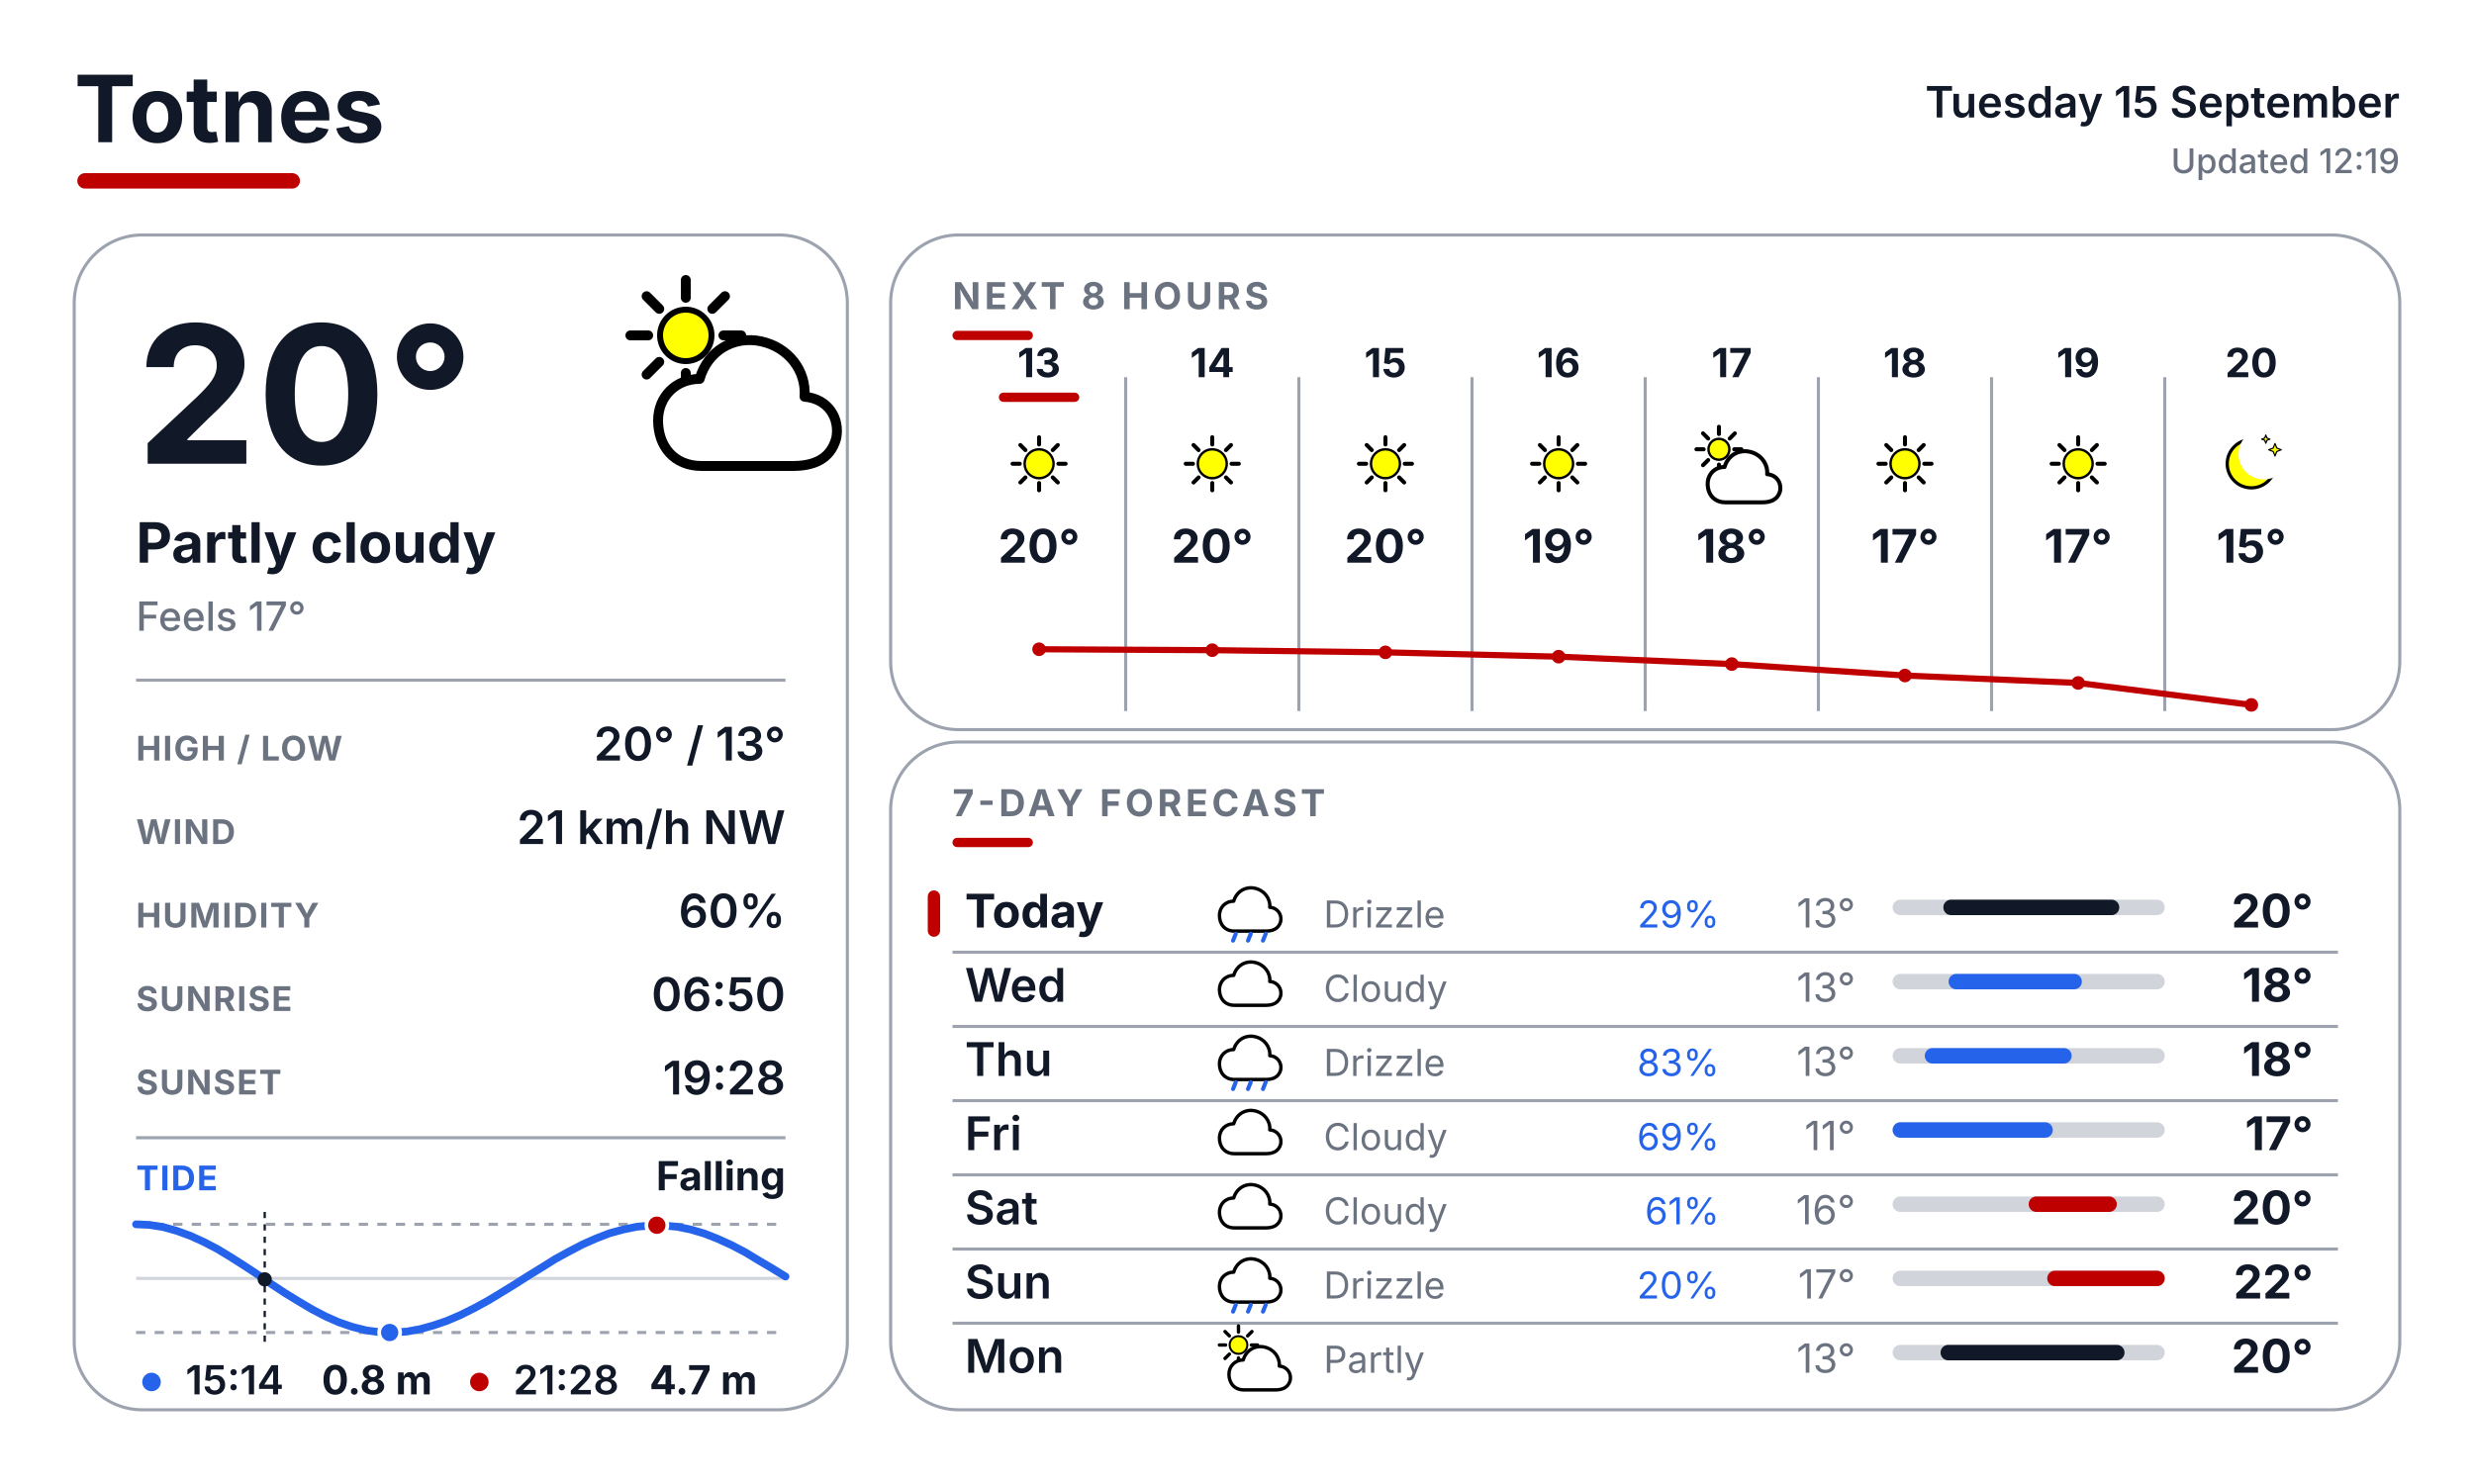
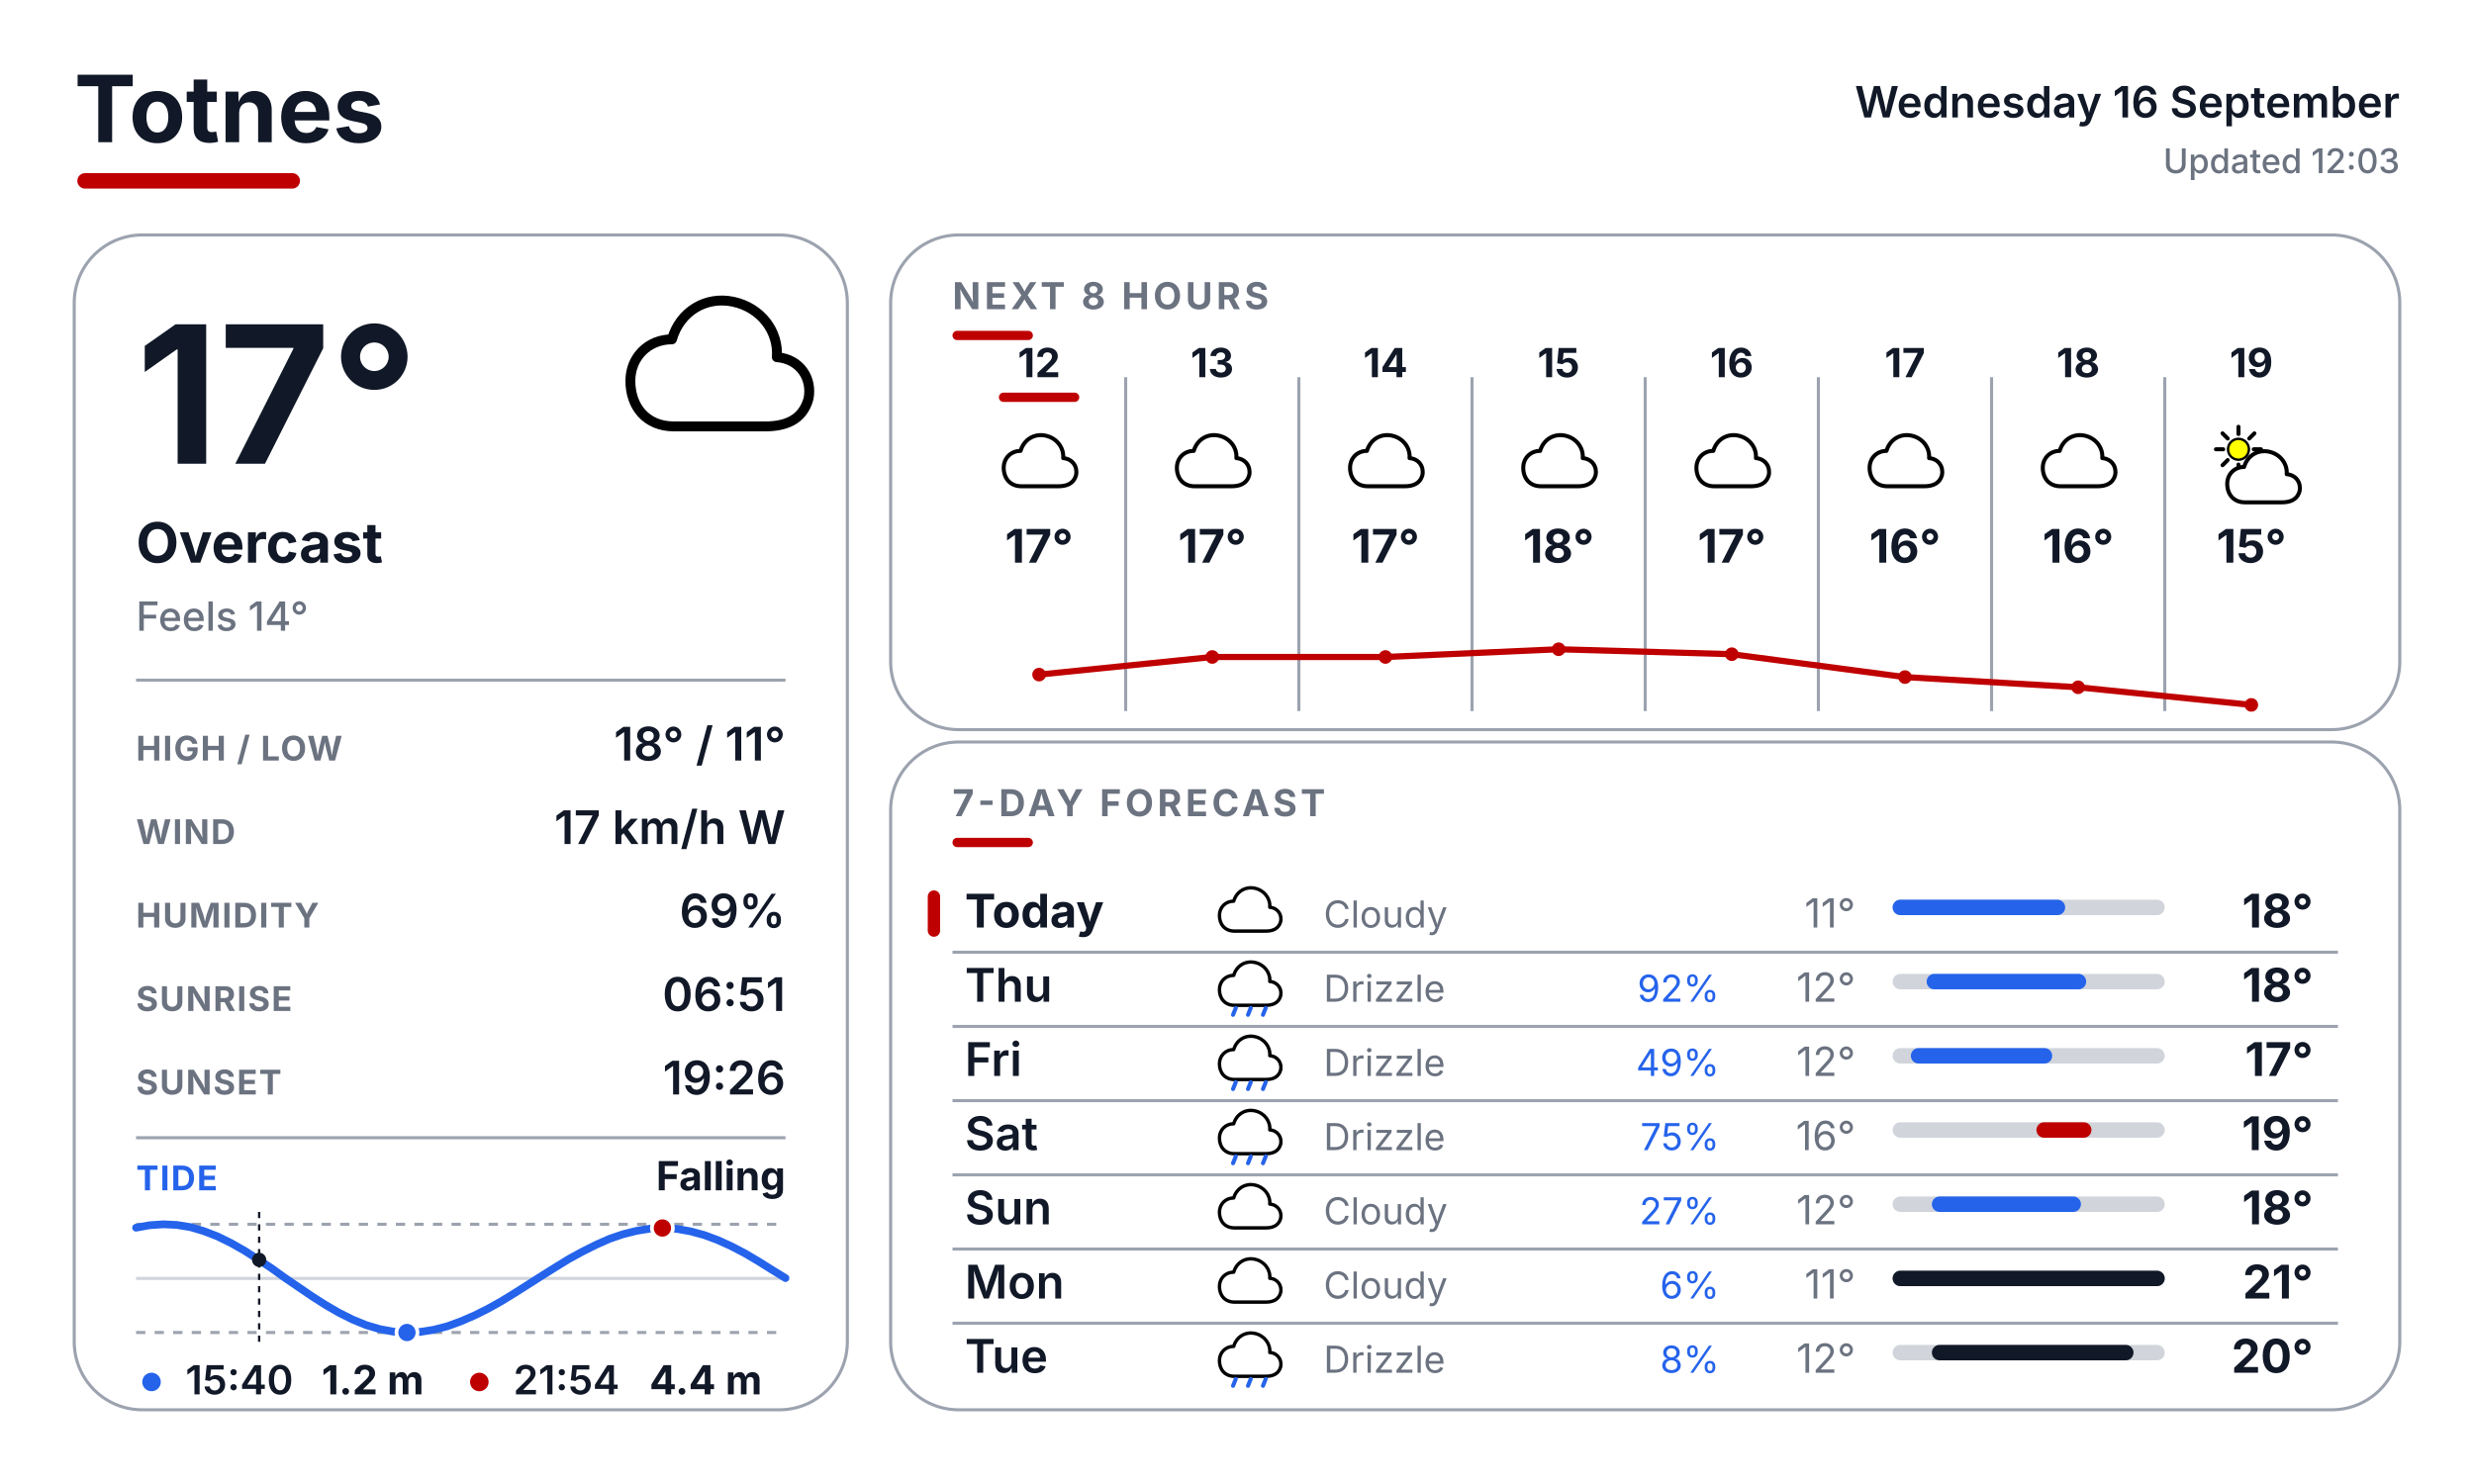
<svg xmlns="http://www.w3.org/2000/svg" width="800" height="480" viewBox="0 0 800 480" fill="none">
  <defs>
    <style>
      text { font-family: Inter, Arial, Helvetica, sans-serif; }
      .place { font-size: 30px; font-weight: 700; fill: #111827; }
      .date { font-size: 14px; font-weight: 600; fill: #111827; }
      .updated { font-size: 11px; font-weight: 500; fill: #6B7280; }
      .temp { font-size: 62px; font-weight: 700; fill: #111827; }
      .cond { font-size: 18px; font-weight: 700; fill: #111827; }
      .feels { font-size: 13px; font-weight: 500; fill: #6B7280; }
      .slabel { font-size: 11px; font-weight: 700; letter-spacing: 0.04em; fill: #6B7280; }
      .svalue { font-size: 15px; font-weight: 600; fill: #111827; }
      .sec { font-size: 12px; font-weight: 700; letter-spacing: 0.10em; fill: #6B7280; }
      .tidelabel { font-size: 11px; font-weight: 700; letter-spacing: 0.04em; fill: #2563EB; }
      .tidestate { font-size: 13px; font-weight: 700; fill: #111827; }
    </style>
  </defs>
  <rect width="800" height="480" fill="#FFFFFF" />
  <text x="24" y="46" class="place">Totnes</text>
  <rect x="25" y="56" width="72" height="5" rx="2.5" fill="#BF0000" />
-   <text x="776" y="38" text-anchor="end" class="date">Tuesday 15 September</text>
-   <text x="776" y="56" text-anchor="end" class="updated">Updated 12:19</text>
+   <text x="776" y="38" text-anchor="end" class="date">Wednesday 16 September</text>
+   <text x="776" y="56" text-anchor="end" class="updated">Updated 12:03</text>
  <rect x="24" y="76" width="250" height="380" rx="22" fill="#FFFFFF" stroke="#9CA3AF" stroke-width="1" />
  <rect x="288" y="76" width="488" height="160" rx="22" fill="#FFFFFF" stroke="#9CA3AF" stroke-width="1" />
  <rect x="288" y="240" width="488" height="216" rx="22" fill="#FFFFFF" stroke="#9CA3AF" stroke-width="1" />
  <g transform="translate(200.0 88.0) scale(0.64)">
+     <path d="M28 78 C14 78 6 68 6 55 C6 43 15 34 27 34 C31 20 44 12 58 15 C72 18 81 30 80 43 C92 44 98 54 96 64 C93 75 84 78 74 78 Z" fill="white" stroke="black" stroke-width="5" stroke-linejoin="round" />
+   </g>
+   <text x="44" y="150" class="temp">17°</text>
+   <text x="44" y="182" class="cond">Overcast</text>
+   <text x="44" y="204" class="feels">Feels 14°</text>
+   <line x1="44" y1="220" x2="254" y2="220" stroke="#9CA3AF" stroke-width="1" />
+   <text x="44" y="246" class="slabel">HIGH / LOW</text>
+   <text x="254" y="246" text-anchor="end" class="svalue">18° / 11°</text>
+   <text x="44" y="273" class="slabel">WIND</text>
+   <text x="254" y="273" text-anchor="end" class="svalue">17 km/h W</text>
+   <text x="44" y="300" class="slabel">HUMIDITY</text>
+   <text x="254" y="300" text-anchor="end" class="svalue">69%</text>
+   <text x="44" y="327" class="slabel">SUNRISE</text>
+   <text x="254" y="327" text-anchor="end" class="svalue">06:51</text>
+   <text x="44" y="354" class="slabel">SUNSET</text>
+   <text x="254" y="354" text-anchor="end" class="svalue">19:26</text>
+   <line x1="44" y1="368" x2="254" y2="368" stroke="#9CA3AF" stroke-width="1" />
+   <text x="44" y="385" class="tidelabel">TIDE</text>
+   <text x="254" y="385" text-anchor="end" class="tidestate">Falling</text>
+   <line x1="44" y1="396" x2="254" y2="396" stroke="#9CA3AF" stroke-width="1" stroke-dasharray="3 3" />
+   <line x1="44" y1="431" x2="254" y2="431" stroke="#9CA3AF" stroke-width="1" stroke-dasharray="3 3" />
+   <line x1="44" y1="413.5" x2="254" y2="413.5" stroke="#D1D5DB" stroke-width="1" />
+   <polyline points="44.0,397.1 48.4,396.3 52.8,396.0 57.1,396.2 61.5,396.9 65.9,398.2 70.3,399.9 74.6,402.0 79.0,404.5 83.4,407.3 87.8,410.2 92.1,413.3 96.5,416.3 100.9,419.3 105.3,422.1 109.6,424.6 114.0,426.8 118.4,428.6 122.8,429.9 127.1,430.7 131.5,431.0 135.9,430.8 140.3,430.1 144.6,429.0 149.0,427.4 153.4,425.5 157.8,423.3 162.1,420.9 166.5,418.2 170.9,415.4 175.3,412.6 179.6,409.9 184.0,407.2 188.4,404.8 192.8,402.6 197.1,400.7 201.5,399.2 205.9,398.1 210.3,397.4 214.6,397.2 219.0,397.5 223.4,398.3 227.8,399.5 232.1,401.1 236.5,403.1 240.9,405.4 245.3,408.0 249.6,410.7 254.0,413.4" fill="none" stroke="#2563EB" stroke-width="2.5" stroke-linecap="round" stroke-linejoin="round" />
+   <line x1="83.8" y1="392" x2="83.8" y2="435" stroke="#111827" stroke-width="0.75" stroke-dasharray="2 2" />
+   <circle cx="83.8" cy="407.5" r="2.3" fill="#111827" />
+   <circle cx="214.2" cy="397.2" r="3.4" fill="#BF0000" stroke="#FFFFFF" stroke-width="1.2" />
+   <circle cx="131.6" cy="431.0" r="3.4" fill="#2563EB" stroke="#FFFFFF" stroke-width="1.2" />
+   <circle cx="49" cy="447" r="3" fill="#2563EB" />
+   <text x="60" y="451" font-family="Inter, Arial, Helvetica, sans-serif" font-size="13" font-weight="600" fill="#111827">15:40</text>
+   <text x="104" y="451" font-family="Inter, Arial, Helvetica, sans-serif" font-size="13" font-weight="700" fill="#111827">1.2 m</text>
+   <circle cx="155" cy="447" r="3" fill="#BF0000" />
+   <text x="166" y="451" font-family="Inter, Arial, Helvetica, sans-serif" font-size="13" font-weight="600" fill="#111827">21:54</text>
+   <text x="210" y="451" font-family="Inter, Arial, Helvetica, sans-serif" font-size="13" font-weight="700" fill="#111827">4.4 m</text>
+   <text x="308" y="100" class="sec">NEXT 8 HOURS</text>
+   <rect x="308" y="107" width="26" height="3" rx="1.5" fill="#BF0000" />
+   <line x1="364" y1="122" x2="364" y2="230" stroke="#9CA3AF" stroke-width="1" />
+   <line x1="420" y1="122" x2="420" y2="230" stroke="#9CA3AF" stroke-width="1" />
+   <line x1="476" y1="122" x2="476" y2="230" stroke="#9CA3AF" stroke-width="1" />
+   <line x1="532" y1="122" x2="532" y2="230" stroke="#9CA3AF" stroke-width="1" />
+   <line x1="588" y1="122" x2="588" y2="230" stroke="#9CA3AF" stroke-width="1" />
+   <line x1="644" y1="122" x2="644" y2="230" stroke="#9CA3AF" stroke-width="1" />
+   <line x1="700" y1="122" x2="700" y2="230" stroke="#9CA3AF" stroke-width="1" />
+   <text x="336" y="122" text-anchor="middle" font-family="Inter, Arial, Helvetica, sans-serif" font-size="13" font-weight="700" fill="#111827">12</text>
+   <rect x="323" y="127" width="26" height="3" rx="1.5" fill="#BF0000" />
+   <g transform="translate(323.0 137.0) scale(0.26)">
+     <path d="M28 78 C14 78 6 68 6 55 C6 43 15 34 27 34 C31 20 44 12 58 15 C72 18 81 30 80 43 C92 44 98 54 96 64 C93 75 84 78 74 78 Z" fill="white" stroke="black" stroke-width="5" stroke-linejoin="round" />
+   </g>
+   <text x="336" y="182" text-anchor="middle" font-family="Inter, Arial, Helvetica, sans-serif" font-size="15" font-weight="700" fill="#111827">17°</text>
+   <text x="392" y="122" text-anchor="middle" font-family="Inter, Arial, Helvetica, sans-serif" font-size="13" font-weight="700" fill="#111827">13</text>
+   <g transform="translate(379.0 137.0) scale(0.26)">
+     <path d="M28 78 C14 78 6 68 6 55 C6 43 15 34 27 34 C31 20 44 12 58 15 C72 18 81 30 80 43 C92 44 98 54 96 64 C93 75 84 78 74 78 Z" fill="white" stroke="black" stroke-width="5" stroke-linejoin="round" />
+   </g>
+   <text x="392" y="182" text-anchor="middle" font-family="Inter, Arial, Helvetica, sans-serif" font-size="15" font-weight="700" fill="#111827">17°</text>
+   <text x="448" y="122" text-anchor="middle" font-family="Inter, Arial, Helvetica, sans-serif" font-size="13" font-weight="700" fill="#111827">14</text>
+   <g transform="translate(435.0 137.0) scale(0.26)">
+     <path d="M28 78 C14 78 6 68 6 55 C6 43 15 34 27 34 C31 20 44 12 58 15 C72 18 81 30 80 43 C92 44 98 54 96 64 C93 75 84 78 74 78 Z" fill="white" stroke="black" stroke-width="5" stroke-linejoin="round" />
+   </g>
+   <text x="448" y="182" text-anchor="middle" font-family="Inter, Arial, Helvetica, sans-serif" font-size="15" font-weight="700" fill="#111827">17°</text>
+   <text x="504" y="122" text-anchor="middle" font-family="Inter, Arial, Helvetica, sans-serif" font-size="13" font-weight="700" fill="#111827">15</text>
+   <g transform="translate(491.0 137.0) scale(0.26)">
+     <path d="M28 78 C14 78 6 68 6 55 C6 43 15 34 27 34 C31 20 44 12 58 15 C72 18 81 30 80 43 C92 44 98 54 96 64 C93 75 84 78 74 78 Z" fill="white" stroke="black" stroke-width="5" stroke-linejoin="round" />
+   </g>
+   <text x="504" y="182" text-anchor="middle" font-family="Inter, Arial, Helvetica, sans-serif" font-size="15" font-weight="700" fill="#111827">18°</text>
+   <text x="560" y="122" text-anchor="middle" font-family="Inter, Arial, Helvetica, sans-serif" font-size="13" font-weight="700" fill="#111827">16</text>
+   <g transform="translate(547.0 137.0) scale(0.26)">
+     <path d="M28 78 C14 78 6 68 6 55 C6 43 15 34 27 34 C31 20 44 12 58 15 C72 18 81 30 80 43 C92 44 98 54 96 64 C93 75 84 78 74 78 Z" fill="white" stroke="black" stroke-width="5" stroke-linejoin="round" />
+   </g>
+   <text x="560" y="182" text-anchor="middle" font-family="Inter, Arial, Helvetica, sans-serif" font-size="15" font-weight="700" fill="#111827">17°</text>
+   <text x="616" y="122" text-anchor="middle" font-family="Inter, Arial, Helvetica, sans-serif" font-size="13" font-weight="700" fill="#111827">17</text>
+   <g transform="translate(603.0 137.0) scale(0.26)">
+     <path d="M28 78 C14 78 6 68 6 55 C6 43 15 34 27 34 C31 20 44 12 58 15 C72 18 81 30 80 43 C92 44 98 54 96 64 C93 75 84 78 74 78 Z" fill="white" stroke="black" stroke-width="5" stroke-linejoin="round" />
+   </g>
+   <text x="616" y="182" text-anchor="middle" font-family="Inter, Arial, Helvetica, sans-serif" font-size="15" font-weight="700" fill="#111827">16°</text>
+   <text x="672" y="122" text-anchor="middle" font-family="Inter, Arial, Helvetica, sans-serif" font-size="13" font-weight="700" fill="#111827">18</text>
+   <g transform="translate(659.0 137.0) scale(0.26)">
+     <path d="M28 78 C14 78 6 68 6 55 C6 43 15 34 27 34 C31 20 44 12 58 15 C72 18 81 30 80 43 C92 44 98 54 96 64 C93 75 84 78 74 78 Z" fill="white" stroke="black" stroke-width="5" stroke-linejoin="round" />
+   </g>
+   <text x="672" y="182" text-anchor="middle" font-family="Inter, Arial, Helvetica, sans-serif" font-size="15" font-weight="700" fill="#111827">16°</text>
+   <text x="728" y="122" text-anchor="middle" font-family="Inter, Arial, Helvetica, sans-serif" font-size="13" font-weight="700" fill="#111827">19</text>
+   <g transform="translate(715.0 137.0) scale(0.26)">
    <line x1="53.0" y1="32.0" x2="62.0" y2="32.0" stroke="#000000" stroke-width="5" stroke-linecap="round" />
    <line x1="47.4" y1="45.4" x2="53.8" y2="51.8" stroke="#000000" stroke-width="5" stroke-linecap="round" />
    <line x1="34.0" y1="51.0" x2="34.0" y2="60.0" stroke="#000000" stroke-width="5" stroke-linecap="round" />
    <line x1="20.6" y1="45.4" x2="14.2" y2="51.8" stroke="#000000" stroke-width="5" stroke-linecap="round" />
    <line x1="15.0" y1="32.0" x2="6.0" y2="32.0" stroke="#000000" stroke-width="5" stroke-linecap="round" />
    <line x1="20.6" y1="18.6" x2="14.2" y2="12.2" stroke="#000000" stroke-width="5" stroke-linecap="round" />
    <line x1="34.0" y1="13.0" x2="34.0" y2="4.0" stroke="#000000" stroke-width="5" stroke-linecap="round" />
    <line x1="47.4" y1="18.6" x2="53.8" y2="12.2" stroke="#000000" stroke-width="5" stroke-linecap="round" />
    <circle cx="34" cy="32" r="13" fill="#FFFF00" stroke="black" stroke-width="3" />
    <g transform="translate(14 20)">
      <path d="M28 78 C14 78 6 68 6 55 C6 43 15 34 27 34 C31 20 44 12 58 15 C72 18 81 30 80 43 C92 44 98 54 96 64 C93 75 84 78 74 78 Z" fill="white" stroke="black" stroke-width="5" stroke-linejoin="round" />
    </g>
  </g>
-   <text x="44" y="150" class="temp">20°</text>
-   <text x="44" y="182" class="cond">Partly cloudy</text>
-   <text x="44" y="204" class="feels">Feels 17°</text>
-   <line x1="44" y1="220" x2="254" y2="220" stroke="#9CA3AF" stroke-width="1" />
-   <text x="44" y="246" class="slabel">HIGH / LOW</text>
-   <text x="254" y="246" text-anchor="end" class="svalue">20° / 13°</text>
-   <text x="44" y="273" class="slabel">WIND</text>
-   <text x="254" y="273" text-anchor="end" class="svalue">21 km/h NW</text>
-   <text x="44" y="300" class="slabel">HUMIDITY</text>
-   <text x="254" y="300" text-anchor="end" class="svalue">60%</text>
-   <text x="44" y="327" class="slabel">SUNRISE</text>
-   <text x="254" y="327" text-anchor="end" class="svalue">06:50</text>
-   <text x="44" y="354" class="slabel">SUNSET</text>
-   <text x="254" y="354" text-anchor="end" class="svalue">19:28</text>
-   <line x1="44" y1="368" x2="254" y2="368" stroke="#9CA3AF" stroke-width="1" />
-   <text x="44" y="385" class="tidelabel">TIDE</text>
-   <text x="254" y="385" text-anchor="end" class="tidestate">Falling</text>
-   <line x1="44" y1="396" x2="254" y2="396" stroke="#9CA3AF" stroke-width="1" stroke-dasharray="3 3" />
-   <line x1="44" y1="431" x2="254" y2="431" stroke="#9CA3AF" stroke-width="1" stroke-dasharray="3 3" />
-   <line x1="44" y1="413.5" x2="254" y2="413.5" stroke="#D1D5DB" stroke-width="1" />
-   <polyline points="44.0,396.0 48.4,396.2 52.8,396.9 57.1,398.1 61.5,399.7 65.9,401.7 70.3,404.0 74.6,406.6 79.0,409.4 83.4,412.3 87.7,415.3 92.1,418.2 96.5,420.9 100.9,423.5 105.3,425.8 109.6,427.7 114.0,429.2 118.4,430.3 122.8,430.9 127.1,431.0 131.5,430.7 135.9,429.9 140.2,428.7 144.6,427.2 149.0,425.3 153.4,423.1 157.8,420.7 162.1,418.1 166.5,415.4 170.9,412.6 175.3,409.9 179.6,407.2 184.0,404.8 188.4,402.5 192.7,400.6 197.1,398.9 201.5,397.7 205.9,396.8 210.3,396.4 214.6,396.4 219.0,396.8 223.4,397.7 227.8,399.0 232.1,400.7 236.5,402.7 240.9,405.0 245.2,407.6 249.6,410.2 254.0,412.9" fill="none" stroke="#2563EB" stroke-width="2.5" stroke-linecap="round" stroke-linejoin="round" />
-   <line x1="85.6" y1="392" x2="85.6" y2="435" stroke="#111827" stroke-width="0.75" stroke-dasharray="2 2" />
-   <circle cx="85.6" cy="413.8" r="2.3" fill="#111827" />
-   <circle cx="212.4" cy="396.3" r="3.4" fill="#BF0000" stroke="#FFFFFF" stroke-width="1.2" />
-   <circle cx="126.0" cy="431.0" r="3.4" fill="#2563EB" stroke="#FFFFFF" stroke-width="1.2" />
-   <circle cx="49" cy="447" r="3" fill="#2563EB" />
-   <text x="60" y="451" font-family="Inter, Arial, Helvetica, sans-serif" font-size="13" font-weight="600" fill="#111827">15:14</text>
-   <text x="104" y="451" font-family="Inter, Arial, Helvetica, sans-serif" font-size="13" font-weight="700" fill="#111827">0.8 m</text>
-   <circle cx="155" cy="447" r="3" fill="#BF0000" />
-   <text x="166" y="451" font-family="Inter, Arial, Helvetica, sans-serif" font-size="13" font-weight="600" fill="#111827">21:28</text>
-   <text x="210" y="451" font-family="Inter, Arial, Helvetica, sans-serif" font-size="13" font-weight="700" fill="#111827">4.7 m</text>
-   <text x="308" y="100" class="sec">NEXT 8 HOURS</text>
-   <rect x="308" y="107" width="26" height="3" rx="1.5" fill="#BF0000" />
-   <line x1="364" y1="122" x2="364" y2="230" stroke="#9CA3AF" stroke-width="1" />
-   <line x1="420" y1="122" x2="420" y2="230" stroke="#9CA3AF" stroke-width="1" />
-   <line x1="476" y1="122" x2="476" y2="230" stroke="#9CA3AF" stroke-width="1" />
-   <line x1="532" y1="122" x2="532" y2="230" stroke="#9CA3AF" stroke-width="1" />
-   <line x1="588" y1="122" x2="588" y2="230" stroke="#9CA3AF" stroke-width="1" />
-   <line x1="644" y1="122" x2="644" y2="230" stroke="#9CA3AF" stroke-width="1" />
-   <line x1="700" y1="122" x2="700" y2="230" stroke="#9CA3AF" stroke-width="1" />
-   <text x="336" y="122" text-anchor="middle" font-family="Inter, Arial, Helvetica, sans-serif" font-size="13" font-weight="700" fill="#111827">13</text>
-   <rect x="323" y="127" width="26" height="3" rx="1.5" fill="#BF0000" />
-   <g transform="translate(323.0 137.0) scale(0.26)">
-     <line x1="74.0" y1="50.0" x2="83.0" y2="50.0" stroke="#000000" stroke-width="5" stroke-linecap="round" />
-     <line x1="67.0" y1="67.0" x2="73.3" y2="73.3" stroke="#000000" stroke-width="5" stroke-linecap="round" />
-     <line x1="50.0" y1="74.0" x2="50.0" y2="83.0" stroke="#000000" stroke-width="5" stroke-linecap="round" />
-     <line x1="33.0" y1="67.0" x2="26.7" y2="73.3" stroke="#000000" stroke-width="5" stroke-linecap="round" />
-     <line x1="26.0" y1="50.0" x2="17.0" y2="50.0" stroke="#000000" stroke-width="5" stroke-linecap="round" />
-     <line x1="33.0" y1="33.0" x2="26.7" y2="26.7" stroke="#000000" stroke-width="5" stroke-linecap="round" />
-     <line x1="50.0" y1="26.0" x2="50.0" y2="17.0" stroke="#000000" stroke-width="5" stroke-linecap="round" />
-     <line x1="67.0" y1="33.0" x2="73.3" y2="26.7" stroke="#000000" stroke-width="5" stroke-linecap="round" />
-     <circle cx="50" cy="50" r="18" fill="#FFFF00" stroke="black" stroke-width="3" />
-   </g>
-   <text x="336" y="182" text-anchor="middle" font-family="Inter, Arial, Helvetica, sans-serif" font-size="15" font-weight="700" fill="#111827">20°</text>
-   <text x="392" y="122" text-anchor="middle" font-family="Inter, Arial, Helvetica, sans-serif" font-size="13" font-weight="700" fill="#111827">14</text>
-   <g transform="translate(379.0 137.0) scale(0.26)">
-     <line x1="74.0" y1="50.0" x2="83.0" y2="50.0" stroke="#000000" stroke-width="5" stroke-linecap="round" />
-     <line x1="67.0" y1="67.0" x2="73.3" y2="73.3" stroke="#000000" stroke-width="5" stroke-linecap="round" />
-     <line x1="50.0" y1="74.0" x2="50.0" y2="83.0" stroke="#000000" stroke-width="5" stroke-linecap="round" />
-     <line x1="33.0" y1="67.0" x2="26.7" y2="73.3" stroke="#000000" stroke-width="5" stroke-linecap="round" />
-     <line x1="26.0" y1="50.0" x2="17.0" y2="50.0" stroke="#000000" stroke-width="5" stroke-linecap="round" />
-     <line x1="33.0" y1="33.0" x2="26.7" y2="26.7" stroke="#000000" stroke-width="5" stroke-linecap="round" />
-     <line x1="50.0" y1="26.0" x2="50.0" y2="17.0" stroke="#000000" stroke-width="5" stroke-linecap="round" />
-     <line x1="67.0" y1="33.0" x2="73.3" y2="26.7" stroke="#000000" stroke-width="5" stroke-linecap="round" />
-     <circle cx="50" cy="50" r="18" fill="#FFFF00" stroke="black" stroke-width="3" />
-   </g>
-   <text x="392" y="182" text-anchor="middle" font-family="Inter, Arial, Helvetica, sans-serif" font-size="15" font-weight="700" fill="#111827">20°</text>
-   <text x="448" y="122" text-anchor="middle" font-family="Inter, Arial, Helvetica, sans-serif" font-size="13" font-weight="700" fill="#111827">15</text>
-   <g transform="translate(435.0 137.0) scale(0.26)">
-     <line x1="74.0" y1="50.0" x2="83.0" y2="50.0" stroke="#000000" stroke-width="5" stroke-linecap="round" />
-     <line x1="67.0" y1="67.0" x2="73.3" y2="73.3" stroke="#000000" stroke-width="5" stroke-linecap="round" />
-     <line x1="50.0" y1="74.0" x2="50.0" y2="83.0" stroke="#000000" stroke-width="5" stroke-linecap="round" />
-     <line x1="33.0" y1="67.0" x2="26.7" y2="73.3" stroke="#000000" stroke-width="5" stroke-linecap="round" />
-     <line x1="26.0" y1="50.0" x2="17.0" y2="50.0" stroke="#000000" stroke-width="5" stroke-linecap="round" />
-     <line x1="33.0" y1="33.0" x2="26.7" y2="26.7" stroke="#000000" stroke-width="5" stroke-linecap="round" />
-     <line x1="50.0" y1="26.0" x2="50.0" y2="17.0" stroke="#000000" stroke-width="5" stroke-linecap="round" />
-     <line x1="67.0" y1="33.0" x2="73.3" y2="26.7" stroke="#000000" stroke-width="5" stroke-linecap="round" />
-     <circle cx="50" cy="50" r="18" fill="#FFFF00" stroke="black" stroke-width="3" />
-   </g>
-   <text x="448" y="182" text-anchor="middle" font-family="Inter, Arial, Helvetica, sans-serif" font-size="15" font-weight="700" fill="#111827">20°</text>
-   <text x="504" y="122" text-anchor="middle" font-family="Inter, Arial, Helvetica, sans-serif" font-size="13" font-weight="700" fill="#111827">16</text>
-   <g transform="translate(491.0 137.0) scale(0.26)">
-     <line x1="74.0" y1="50.0" x2="83.0" y2="50.0" stroke="#000000" stroke-width="5" stroke-linecap="round" />
-     <line x1="67.0" y1="67.0" x2="73.3" y2="73.3" stroke="#000000" stroke-width="5" stroke-linecap="round" />
-     <line x1="50.0" y1="74.0" x2="50.0" y2="83.0" stroke="#000000" stroke-width="5" stroke-linecap="round" />
-     <line x1="33.0" y1="67.0" x2="26.7" y2="73.3" stroke="#000000" stroke-width="5" stroke-linecap="round" />
-     <line x1="26.0" y1="50.0" x2="17.0" y2="50.0" stroke="#000000" stroke-width="5" stroke-linecap="round" />
-     <line x1="33.0" y1="33.0" x2="26.7" y2="26.7" stroke="#000000" stroke-width="5" stroke-linecap="round" />
-     <line x1="50.0" y1="26.0" x2="50.0" y2="17.0" stroke="#000000" stroke-width="5" stroke-linecap="round" />
-     <line x1="67.0" y1="33.0" x2="73.3" y2="26.7" stroke="#000000" stroke-width="5" stroke-linecap="round" />
-     <circle cx="50" cy="50" r="18" fill="#FFFF00" stroke="black" stroke-width="3" />
-   </g>
-   <text x="504" y="182" text-anchor="middle" font-family="Inter, Arial, Helvetica, sans-serif" font-size="15" font-weight="700" fill="#111827">19°</text>
-   <text x="560" y="122" text-anchor="middle" font-family="Inter, Arial, Helvetica, sans-serif" font-size="13" font-weight="700" fill="#111827">17</text>
-   <g transform="translate(547.0 137.0) scale(0.26)">
-     <line x1="53.0" y1="32.0" x2="62.0" y2="32.0" stroke="#000000" stroke-width="5" stroke-linecap="round" />
-     <line x1="47.4" y1="45.4" x2="53.8" y2="51.8" stroke="#000000" stroke-width="5" stroke-linecap="round" />
-     <line x1="34.0" y1="51.0" x2="34.0" y2="60.0" stroke="#000000" stroke-width="5" stroke-linecap="round" />
-     <line x1="20.6" y1="45.4" x2="14.2" y2="51.8" stroke="#000000" stroke-width="5" stroke-linecap="round" />
-     <line x1="15.0" y1="32.0" x2="6.0" y2="32.0" stroke="#000000" stroke-width="5" stroke-linecap="round" />
-     <line x1="20.6" y1="18.6" x2="14.2" y2="12.2" stroke="#000000" stroke-width="5" stroke-linecap="round" />
-     <line x1="34.0" y1="13.0" x2="34.0" y2="4.0" stroke="#000000" stroke-width="5" stroke-linecap="round" />
-     <line x1="47.4" y1="18.6" x2="53.8" y2="12.2" stroke="#000000" stroke-width="5" stroke-linecap="round" />
-     <circle cx="34" cy="32" r="13" fill="#FFFF00" stroke="black" stroke-width="3" />
-     <g transform="translate(14 20)">
-       <path d="M28 78 C14 78 6 68 6 55 C6 43 15 34 27 34 C31 20 44 12 58 15 C72 18 81 30 80 43 C92 44 98 54 96 64 C93 75 84 78 74 78 Z" fill="white" stroke="black" stroke-width="5" stroke-linejoin="round" />
-     </g>
-   </g>
-   <text x="560" y="182" text-anchor="middle" font-family="Inter, Arial, Helvetica, sans-serif" font-size="15" font-weight="700" fill="#111827">18°</text>
-   <text x="616" y="122" text-anchor="middle" font-family="Inter, Arial, Helvetica, sans-serif" font-size="13" font-weight="700" fill="#111827">18</text>
-   <g transform="translate(603.0 137.0) scale(0.26)">
-     <line x1="74.0" y1="50.0" x2="83.0" y2="50.0" stroke="#000000" stroke-width="5" stroke-linecap="round" />
-     <line x1="67.0" y1="67.0" x2="73.3" y2="73.3" stroke="#000000" stroke-width="5" stroke-linecap="round" />
-     <line x1="50.0" y1="74.0" x2="50.0" y2="83.0" stroke="#000000" stroke-width="5" stroke-linecap="round" />
-     <line x1="33.0" y1="67.0" x2="26.7" y2="73.3" stroke="#000000" stroke-width="5" stroke-linecap="round" />
-     <line x1="26.0" y1="50.0" x2="17.0" y2="50.0" stroke="#000000" stroke-width="5" stroke-linecap="round" />
-     <line x1="33.0" y1="33.0" x2="26.7" y2="26.7" stroke="#000000" stroke-width="5" stroke-linecap="round" />
-     <line x1="50.0" y1="26.0" x2="50.0" y2="17.0" stroke="#000000" stroke-width="5" stroke-linecap="round" />
-     <line x1="67.0" y1="33.0" x2="73.3" y2="26.7" stroke="#000000" stroke-width="5" stroke-linecap="round" />
-     <circle cx="50" cy="50" r="18" fill="#FFFF00" stroke="black" stroke-width="3" />
-   </g>
-   <text x="616" y="182" text-anchor="middle" font-family="Inter, Arial, Helvetica, sans-serif" font-size="15" font-weight="700" fill="#111827">17°</text>
-   <text x="672" y="122" text-anchor="middle" font-family="Inter, Arial, Helvetica, sans-serif" font-size="13" font-weight="700" fill="#111827">19</text>
-   <g transform="translate(659.0 137.0) scale(0.26)">
-     <line x1="74.0" y1="50.0" x2="83.0" y2="50.0" stroke="#000000" stroke-width="5" stroke-linecap="round" />
-     <line x1="67.0" y1="67.0" x2="73.3" y2="73.3" stroke="#000000" stroke-width="5" stroke-linecap="round" />
-     <line x1="50.0" y1="74.0" x2="50.0" y2="83.0" stroke="#000000" stroke-width="5" stroke-linecap="round" />
-     <line x1="33.0" y1="67.0" x2="26.7" y2="73.3" stroke="#000000" stroke-width="5" stroke-linecap="round" />
-     <line x1="26.0" y1="50.0" x2="17.0" y2="50.0" stroke="#000000" stroke-width="5" stroke-linecap="round" />
-     <line x1="33.0" y1="33.0" x2="26.7" y2="26.7" stroke="#000000" stroke-width="5" stroke-linecap="round" />
-     <line x1="50.0" y1="26.0" x2="50.0" y2="17.0" stroke="#000000" stroke-width="5" stroke-linecap="round" />
-     <line x1="67.0" y1="33.0" x2="73.3" y2="26.7" stroke="#000000" stroke-width="5" stroke-linecap="round" />
-     <circle cx="50" cy="50" r="18" fill="#FFFF00" stroke="black" stroke-width="3" />
-   </g>
-   <text x="672" y="182" text-anchor="middle" font-family="Inter, Arial, Helvetica, sans-serif" font-size="15" font-weight="700" fill="#111827">17°</text>
-   <text x="728" y="122" text-anchor="middle" font-family="Inter, Arial, Helvetica, sans-serif" font-size="13" font-weight="700" fill="#111827">20</text>
-   <g transform="translate(715.0 137.0) scale(0.26)">
-     <circle cx="50" cy="50" r="30" fill="#FFFF00" stroke="black" stroke-width="4" />
-     <circle cx="65.6" cy="38.0" r="31.5" fill="#FFFFFF" />
-     <path d="M 79.4 24.8 L 81.6 30.4 L 87.2 32.6 L 81.6 34.8 L 79.4 40.4 L 77.2 34.8 L 71.6 32.6 L 77.2 30.4 Z" fill="#FFFF00" stroke="black" stroke-width="1.5" stroke-linejoin="round" />
-     <path d="M 68.0 14.3 L 69.4 18.0 L 73.1 19.4 L 69.4 20.8 L 68.0 24.5 L 66.6 20.8 L 62.9 19.4 L 66.6 18.0 Z" fill="#FFFF00" stroke="black" stroke-width="1.5" stroke-linejoin="round" />
-   </g>
  <text x="728" y="182" text-anchor="middle" font-family="Inter, Arial, Helvetica, sans-serif" font-size="15" font-weight="700" fill="#111827">15°</text>
-   <polyline points="336.0,210.0 392.0,210.3 448.0,211.0 504.0,212.4 560.0,214.8 616.0,218.5 672.0,220.9 728.0,228.0" fill="none" stroke="#BF0000" stroke-width="2" stroke-linecap="round" stroke-linejoin="round" />
-   <circle cx="336.0" cy="210.0" r="2.2" fill="#BF0000" />
-   <circle cx="392.0" cy="210.3" r="2.2" fill="#BF0000" />
-   <circle cx="448.0" cy="211.0" r="2.2" fill="#BF0000" />
-   <circle cx="504.0" cy="212.4" r="2.2" fill="#BF0000" />
-   <circle cx="560.0" cy="214.8" r="2.2" fill="#BF0000" />
-   <circle cx="616.0" cy="218.5" r="2.2" fill="#BF0000" />
-   <circle cx="672.0" cy="220.9" r="2.2" fill="#BF0000" />
+   <polyline points="336.0,218.2 392.0,212.5 448.0,212.5 504.0,210.0 560.0,211.6 616.0,219.0 672.0,222.3 728.0,228.0" fill="none" stroke="#BF0000" stroke-width="2" stroke-linecap="round" stroke-linejoin="round" />
+   <circle cx="336.0" cy="218.2" r="2.2" fill="#BF0000" />
+   <circle cx="392.0" cy="212.5" r="2.2" fill="#BF0000" />
+   <circle cx="448.0" cy="212.5" r="2.2" fill="#BF0000" />
+   <circle cx="504.0" cy="210.0" r="2.2" fill="#BF0000" />
+   <circle cx="560.0" cy="211.6" r="2.2" fill="#BF0000" />
+   <circle cx="616.0" cy="219.0" r="2.2" fill="#BF0000" />
+   <circle cx="672.0" cy="222.3" r="2.2" fill="#BF0000" />
  <circle cx="728.0" cy="228.0" r="2.2" fill="#BF0000" />
  <text x="308" y="264" class="sec">7-DAY FORECAST</text>
  <rect x="308" y="271" width="26" height="3" rx="1.5" fill="#BF0000" />
  <rect x="300" y="288" width="4" height="15" rx="2" fill="#BF0000" />
  <text x="312" y="300" font-family="Inter, Arial, Helvetica, sans-serif" font-size="15" font-weight="700" fill="#111827">Today</text>
  <g transform="translate(393.0 284.0) scale(0.22)">
    <path d="M28 78 C14 78 6 68 6 55 C6 43 15 34 27 34 C31 20 44 12 58 15 C72 18 81 30 80 43 C92 44 98 54 96 64 C93 75 84 78 74 78 Z" fill="white" stroke="black" stroke-width="5" stroke-linejoin="round" />
-     <line x1="30" y1="82" x2="26" y2="92" stroke="#2563EB" stroke-width="6" stroke-linecap="round" />
-     <line x1="52" y1="82" x2="48" y2="92" stroke="#2563EB" stroke-width="6" stroke-linecap="round" />
-     <line x1="74" y1="82" x2="70" y2="92" stroke="#2563EB" stroke-width="6" stroke-linecap="round" />
-   </g>
-   <text x="428" y="300" font-family="Inter, Arial, Helvetica, sans-serif" font-size="12" fill="#6B7280">Drizzle</text>
-   <text x="556" y="300" text-anchor="end" font-family="Inter, Arial, Helvetica, sans-serif" font-size="12" fill="#2563EB">29%</text>
-   <text x="600" y="300" text-anchor="end" font-family="Inter, Arial, Helvetica, sans-serif" font-size="13" fill="#6B7280">13°</text>
+   </g>
+   <text x="428" y="300" font-family="Inter, Arial, Helvetica, sans-serif" font-size="12" fill="#6B7280">Cloudy</text>
+   <text x="600" y="300" text-anchor="end" font-family="Inter, Arial, Helvetica, sans-serif" font-size="13" fill="#6B7280">11°</text>
  <rect x="612" y="291" width="88" height="5" rx="2.5" fill="#D1D5DB" />
-   <rect x="628.4" y="291" width="56.9" height="5" rx="2.5" fill="#111827" />
-   <text x="748" y="300" text-anchor="end" font-family="Inter, Arial, Helvetica, sans-serif" font-size="15" font-weight="700" fill="#111827">20°</text>
+   <rect x="612.0" y="291" width="55.8" height="5" rx="2.5" fill="#2563EB" />
+   <text x="748" y="300" text-anchor="end" font-family="Inter, Arial, Helvetica, sans-serif" font-size="15" font-weight="700" fill="#111827">18°</text>
  <line x1="308" y1="308" x2="756" y2="308" stroke="#9CA3AF" stroke-width="1" />
-   <text x="312" y="324" font-family="Inter, Arial, Helvetica, sans-serif" font-size="15" font-weight="600" fill="#111827">Wed</text>
+   <text x="312" y="324" font-family="Inter, Arial, Helvetica, sans-serif" font-size="15" font-weight="600" fill="#111827">Thu</text>
  <g transform="translate(393.0 308.0) scale(0.22)">
    <path d="M28 78 C14 78 6 68 6 55 C6 43 15 34 27 34 C31 20 44 12 58 15 C72 18 81 30 80 43 C92 44 98 54 96 64 C93 75 84 78 74 78 Z" fill="white" stroke="black" stroke-width="5" stroke-linejoin="round" />
-   </g>
-   <text x="428" y="324" font-family="Inter, Arial, Helvetica, sans-serif" font-size="12" fill="#6B7280">Cloudy</text>
-   <text x="600" y="324" text-anchor="end" font-family="Inter, Arial, Helvetica, sans-serif" font-size="13" fill="#6B7280">13°</text>
+     <line x1="30" y1="82" x2="26" y2="92" stroke="#2563EB" stroke-width="6" stroke-linecap="round" />
+     <line x1="52" y1="82" x2="48" y2="92" stroke="#2563EB" stroke-width="6" stroke-linecap="round" />
+     <line x1="74" y1="82" x2="70" y2="92" stroke="#2563EB" stroke-width="6" stroke-linecap="round" />
+   </g>
+   <text x="428" y="324" font-family="Inter, Arial, Helvetica, sans-serif" font-size="12" fill="#6B7280">Drizzle</text>
+   <text x="556" y="324" text-anchor="end" font-family="Inter, Arial, Helvetica, sans-serif" font-size="12" fill="#2563EB">92%</text>
+   <text x="600" y="324" text-anchor="end" font-family="Inter, Arial, Helvetica, sans-serif" font-size="13" fill="#6B7280">12°</text>
  <rect x="612" y="315" width="88" height="5" rx="2.5" fill="#D1D5DB" />
-   <rect x="630.1" y="315" width="43.1" height="5" rx="2.5" fill="#2563EB" />
+   <rect x="623.0" y="315" width="51.6" height="5" rx="2.5" fill="#2563EB" />
  <text x="748" y="324" text-anchor="end" font-family="Inter, Arial, Helvetica, sans-serif" font-size="15" font-weight="700" fill="#111827">18°</text>
  <line x1="308" y1="332" x2="756" y2="332" stroke="#9CA3AF" stroke-width="1" />
-   <text x="312" y="348" font-family="Inter, Arial, Helvetica, sans-serif" font-size="15" font-weight="600" fill="#111827">Thu</text>
+   <text x="312" y="348" font-family="Inter, Arial, Helvetica, sans-serif" font-size="15" font-weight="600" fill="#111827">Fri</text>
  <g transform="translate(393.0 332.0) scale(0.22)">
    <path d="M28 78 C14 78 6 68 6 55 C6 43 15 34 27 34 C31 20 44 12 58 15 C72 18 81 30 80 43 C92 44 98 54 96 64 C93 75 84 78 74 78 Z" fill="white" stroke="black" stroke-width="5" stroke-linejoin="round" />
    <line x1="30" y1="82" x2="26" y2="92" stroke="#2563EB" stroke-width="6" stroke-linecap="round" />
    <line x1="52" y1="82" x2="48" y2="92" stroke="#2563EB" stroke-width="6" stroke-linecap="round" />
    <line x1="74" y1="82" x2="70" y2="92" stroke="#2563EB" stroke-width="6" stroke-linecap="round" />
  </g>
  <text x="428" y="348" font-family="Inter, Arial, Helvetica, sans-serif" font-size="12" fill="#6B7280">Drizzle</text>
-   <text x="556" y="348" text-anchor="end" font-family="Inter, Arial, Helvetica, sans-serif" font-size="12" fill="#2563EB">83%</text>
-   <text x="600" y="348" text-anchor="end" font-family="Inter, Arial, Helvetica, sans-serif" font-size="13" fill="#6B7280">13°</text>
+   <text x="556" y="348" text-anchor="end" font-family="Inter, Arial, Helvetica, sans-serif" font-size="12" fill="#2563EB">49%</text>
+   <text x="600" y="348" text-anchor="end" font-family="Inter, Arial, Helvetica, sans-serif" font-size="13" fill="#6B7280">12°</text>
  <rect x="612" y="339" width="88" height="5" rx="2.5" fill="#D1D5DB" />
-   <rect x="622.4" y="339" width="47.5" height="5" rx="2.5" fill="#2563EB" />
-   <text x="748" y="348" text-anchor="end" font-family="Inter, Arial, Helvetica, sans-serif" font-size="15" font-weight="700" fill="#111827">18°</text>
+   <rect x="617.9" y="339" width="45.7" height="5" rx="2.5" fill="#2563EB" />
+   <text x="748" y="348" text-anchor="end" font-family="Inter, Arial, Helvetica, sans-serif" font-size="15" font-weight="700" fill="#111827">17°</text>
  <line x1="308" y1="356" x2="756" y2="356" stroke="#9CA3AF" stroke-width="1" />
-   <text x="312" y="372" font-family="Inter, Arial, Helvetica, sans-serif" font-size="15" font-weight="600" fill="#111827">Fri</text>
+   <text x="312" y="372" font-family="Inter, Arial, Helvetica, sans-serif" font-size="15" font-weight="600" fill="#111827">Sat</text>
  <g transform="translate(393.0 356.0) scale(0.22)">
    <path d="M28 78 C14 78 6 68 6 55 C6 43 15 34 27 34 C31 20 44 12 58 15 C72 18 81 30 80 43 C92 44 98 54 96 64 C93 75 84 78 74 78 Z" fill="white" stroke="black" stroke-width="5" stroke-linejoin="round" />
-   </g>
-   <text x="428" y="372" font-family="Inter, Arial, Helvetica, sans-serif" font-size="12" fill="#6B7280">Cloudy</text>
-   <text x="556" y="372" text-anchor="end" font-family="Inter, Arial, Helvetica, sans-serif" font-size="12" fill="#2563EB">69%</text>
-   <text x="600" y="372" text-anchor="end" font-family="Inter, Arial, Helvetica, sans-serif" font-size="13" fill="#6B7280">11°</text>
+     <line x1="30" y1="82" x2="26" y2="92" stroke="#2563EB" stroke-width="6" stroke-linecap="round" />
+     <line x1="52" y1="82" x2="48" y2="92" stroke="#2563EB" stroke-width="6" stroke-linecap="round" />
+     <line x1="74" y1="82" x2="70" y2="92" stroke="#2563EB" stroke-width="6" stroke-linecap="round" />
+   </g>
+   <text x="428" y="372" font-family="Inter, Arial, Helvetica, sans-serif" font-size="12" fill="#6B7280">Drizzle</text>
+   <text x="556" y="372" text-anchor="end" font-family="Inter, Arial, Helvetica, sans-serif" font-size="12" fill="#2563EB">75%</text>
+   <text x="600" y="372" text-anchor="end" font-family="Inter, Arial, Helvetica, sans-serif" font-size="13" fill="#6B7280">16°</text>
  <rect x="612" y="363" width="88" height="5" rx="2.5" fill="#D1D5DB" />
-   <rect x="612.0" y="363" width="51.8" height="5" rx="2.5" fill="#2563EB" />
-   <text x="748" y="372" text-anchor="end" font-family="Inter, Arial, Helvetica, sans-serif" font-size="15" font-weight="700" fill="#111827">17°</text>
+   <rect x="658.5" y="363" width="17.8" height="5" rx="2.5" fill="#BF0000" />
+   <text x="748" y="372" text-anchor="end" font-family="Inter, Arial, Helvetica, sans-serif" font-size="15" font-weight="700" fill="#111827">19°</text>
  <line x1="308" y1="380" x2="756" y2="380" stroke="#9CA3AF" stroke-width="1" />
-   <text x="312" y="396" font-family="Inter, Arial, Helvetica, sans-serif" font-size="15" font-weight="600" fill="#111827">Sat</text>
+   <text x="312" y="396" font-family="Inter, Arial, Helvetica, sans-serif" font-size="15" font-weight="600" fill="#111827">Sun</text>
  <g transform="translate(393.0 380.0) scale(0.22)">
    <path d="M28 78 C14 78 6 68 6 55 C6 43 15 34 27 34 C31 20 44 12 58 15 C72 18 81 30 80 43 C92 44 98 54 96 64 C93 75 84 78 74 78 Z" fill="white" stroke="black" stroke-width="5" stroke-linejoin="round" />
  </g>
  <text x="428" y="396" font-family="Inter, Arial, Helvetica, sans-serif" font-size="12" fill="#6B7280">Cloudy</text>
-   <text x="556" y="396" text-anchor="end" font-family="Inter, Arial, Helvetica, sans-serif" font-size="12" fill="#2563EB">61%</text>
-   <text x="600" y="396" text-anchor="end" font-family="Inter, Arial, Helvetica, sans-serif" font-size="13" fill="#6B7280">16°</text>
+   <text x="556" y="396" text-anchor="end" font-family="Inter, Arial, Helvetica, sans-serif" font-size="12" fill="#2563EB">27%</text>
+   <text x="600" y="396" text-anchor="end" font-family="Inter, Arial, Helvetica, sans-serif" font-size="13" fill="#6B7280">12°</text>
  <rect x="612" y="387" width="88" height="5" rx="2.5" fill="#D1D5DB" />
-   <rect x="656.0" y="387" width="28.5" height="5" rx="2.5" fill="#BF0000" />
-   <text x="748" y="396" text-anchor="end" font-family="Inter, Arial, Helvetica, sans-serif" font-size="15" font-weight="700" fill="#111827">20°</text>
+   <rect x="624.7" y="387" width="48.2" height="5" rx="2.5" fill="#2563EB" />
+   <text x="748" y="396" text-anchor="end" font-family="Inter, Arial, Helvetica, sans-serif" font-size="15" font-weight="700" fill="#111827">18°</text>
  <line x1="308" y1="404" x2="756" y2="404" stroke="#9CA3AF" stroke-width="1" />
-   <text x="312" y="420" font-family="Inter, Arial, Helvetica, sans-serif" font-size="15" font-weight="600" fill="#111827">Sun</text>
+   <text x="312" y="420" font-family="Inter, Arial, Helvetica, sans-serif" font-size="15" font-weight="600" fill="#111827">Mon</text>
  <g transform="translate(393.0 404.0) scale(0.22)">
    <path d="M28 78 C14 78 6 68 6 55 C6 43 15 34 27 34 C31 20 44 12 58 15 C72 18 81 30 80 43 C92 44 98 54 96 64 C93 75 84 78 74 78 Z" fill="white" stroke="black" stroke-width="5" stroke-linejoin="round" />
-     <line x1="30" y1="82" x2="26" y2="92" stroke="#2563EB" stroke-width="6" stroke-linecap="round" />
-     <line x1="52" y1="82" x2="48" y2="92" stroke="#2563EB" stroke-width="6" stroke-linecap="round" />
-     <line x1="74" y1="82" x2="70" y2="92" stroke="#2563EB" stroke-width="6" stroke-linecap="round" />
-   </g>
-   <text x="428" y="420" font-family="Inter, Arial, Helvetica, sans-serif" font-size="12" fill="#6B7280">Drizzle</text>
-   <text x="556" y="420" text-anchor="end" font-family="Inter, Arial, Helvetica, sans-serif" font-size="12" fill="#2563EB">20%</text>
-   <text x="600" y="420" text-anchor="end" font-family="Inter, Arial, Helvetica, sans-serif" font-size="13" fill="#6B7280">17°</text>
+   </g>
+   <text x="428" y="420" font-family="Inter, Arial, Helvetica, sans-serif" font-size="12" fill="#6B7280">Cloudy</text>
+   <text x="556" y="420" text-anchor="end" font-family="Inter, Arial, Helvetica, sans-serif" font-size="12" fill="#2563EB">6%</text>
+   <text x="600" y="420" text-anchor="end" font-family="Inter, Arial, Helvetica, sans-serif" font-size="13" fill="#6B7280">11°</text>
  <rect x="612" y="411" width="88" height="5" rx="2.5" fill="#D1D5DB" />
-   <rect x="662.0" y="411" width="38.0" height="5" rx="2.5" fill="#BF0000" />
-   <text x="748" y="420" text-anchor="end" font-family="Inter, Arial, Helvetica, sans-serif" font-size="15" font-weight="700" fill="#111827">22°</text>
+   <rect x="612.0" y="411" width="88.0" height="5" rx="2.5" fill="#111827" />
+   <text x="748" y="420" text-anchor="end" font-family="Inter, Arial, Helvetica, sans-serif" font-size="15" font-weight="700" fill="#111827">21°</text>
  <line x1="308" y1="428" x2="756" y2="428" stroke="#9CA3AF" stroke-width="1" />
-   <text x="312" y="444" font-family="Inter, Arial, Helvetica, sans-serif" font-size="15" font-weight="600" fill="#111827">Mon</text>
+   <text x="312" y="444" font-family="Inter, Arial, Helvetica, sans-serif" font-size="15" font-weight="600" fill="#111827">Tue</text>
  <g transform="translate(393.0 428.0) scale(0.22)">
-     <line x1="53.0" y1="32.0" x2="62.0" y2="32.0" stroke="#000000" stroke-width="5" stroke-linecap="round" />
-     <line x1="47.4" y1="45.4" x2="53.8" y2="51.8" stroke="#000000" stroke-width="5" stroke-linecap="round" />
-     <line x1="34.0" y1="51.0" x2="34.0" y2="60.0" stroke="#000000" stroke-width="5" stroke-linecap="round" />
-     <line x1="20.6" y1="45.4" x2="14.2" y2="51.8" stroke="#000000" stroke-width="5" stroke-linecap="round" />
-     <line x1="15.0" y1="32.0" x2="6.0" y2="32.0" stroke="#000000" stroke-width="5" stroke-linecap="round" />
-     <line x1="20.6" y1="18.6" x2="14.2" y2="12.2" stroke="#000000" stroke-width="5" stroke-linecap="round" />
-     <line x1="34.0" y1="13.0" x2="34.0" y2="4.0" stroke="#000000" stroke-width="5" stroke-linecap="round" />
-     <line x1="47.4" y1="18.6" x2="53.8" y2="12.2" stroke="#000000" stroke-width="5" stroke-linecap="round" />
-     <circle cx="34" cy="32" r="13" fill="#FFFF00" stroke="black" stroke-width="3" />
-     <g transform="translate(14 20)">
-       <path d="M28 78 C14 78 6 68 6 55 C6 43 15 34 27 34 C31 20 44 12 58 15 C72 18 81 30 80 43 C92 44 98 54 96 64 C93 75 84 78 74 78 Z" fill="white" stroke="black" stroke-width="5" stroke-linejoin="round" />
-     </g>
-   </g>
-   <text x="428" y="444" font-family="Inter, Arial, Helvetica, sans-serif" font-size="12" fill="#6B7280">Partly</text>
-   <text x="600" y="444" text-anchor="end" font-family="Inter, Arial, Helvetica, sans-serif" font-size="13" fill="#6B7280">13°</text>
+     <path d="M28 78 C14 78 6 68 6 55 C6 43 15 34 27 34 C31 20 44 12 58 15 C72 18 81 30 80 43 C92 44 98 54 96 64 C93 75 84 78 74 78 Z" fill="white" stroke="black" stroke-width="5" stroke-linejoin="round" />
+     <line x1="30" y1="82" x2="26" y2="92" stroke="#2563EB" stroke-width="6" stroke-linecap="round" />
+     <line x1="52" y1="82" x2="48" y2="92" stroke="#2563EB" stroke-width="6" stroke-linecap="round" />
+     <line x1="74" y1="82" x2="70" y2="92" stroke="#2563EB" stroke-width="6" stroke-linecap="round" />
+   </g>
+   <text x="428" y="444" font-family="Inter, Arial, Helvetica, sans-serif" font-size="12" fill="#6B7280">Drizzle</text>
+   <text x="556" y="444" text-anchor="end" font-family="Inter, Arial, Helvetica, sans-serif" font-size="12" fill="#2563EB">8%</text>
+   <text x="600" y="444" text-anchor="end" font-family="Inter, Arial, Helvetica, sans-serif" font-size="13" fill="#6B7280">12°</text>
  <rect x="612" y="435" width="88" height="5" rx="2.5" fill="#D1D5DB" />
-   <rect x="627.5" y="435" width="59.5" height="5" rx="2.5" fill="#111827" />
+   <rect x="624.7" y="435" width="65.2" height="5" rx="2.5" fill="#111827" />
  <text x="748" y="444" text-anchor="end" font-family="Inter, Arial, Helvetica, sans-serif" font-size="15" font-weight="700" fill="#111827">20°</text>
</svg>
